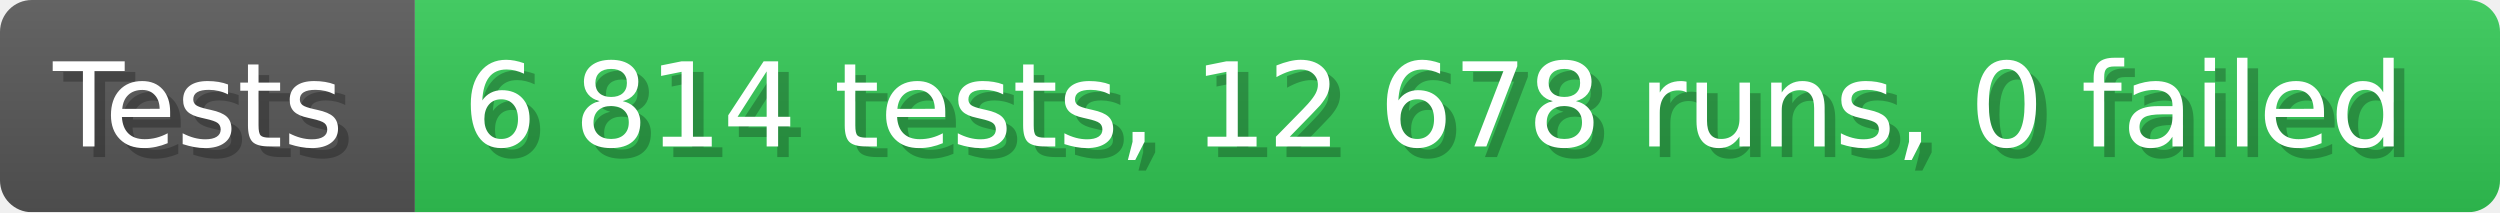
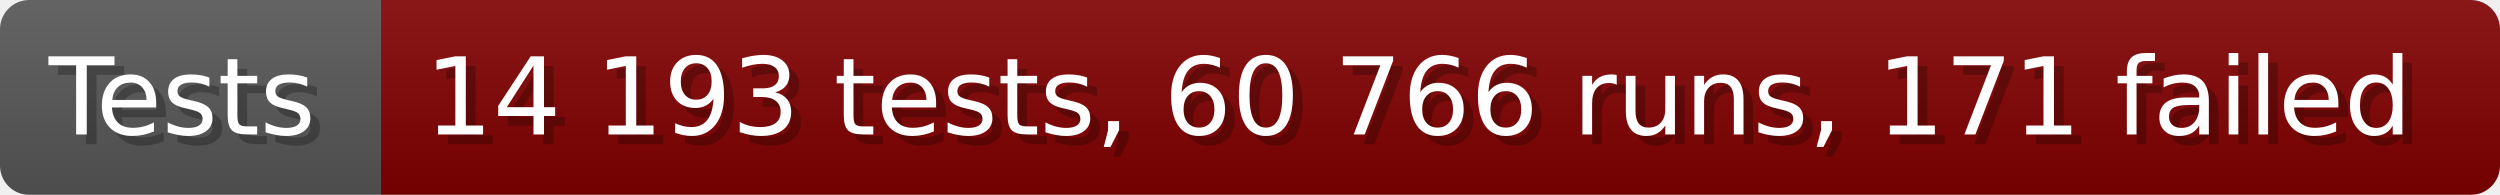
- <svg xmlns="http://www.w3.org/2000/svg" width="235.6" height="20" viewBox="0 0 2356 200" role="img" aria-label="Tests: 6 814 tests, 12 678 runs, 0 failed">
+ <svg xmlns="http://www.w3.org/2000/svg" width="256.6" height="20" viewBox="0 0 2566 200" role="img" aria-label="Tests: 14 193 tests, 60 766 runs, 171 failed">
  <linearGradient id="a" x2="0" y2="100%">
    <stop offset="0" stop-opacity=".1" stop-color="#EEE" />
    <stop offset="1" stop-opacity=".1" />
  </linearGradient>
  <mask id="m">
-     <rect width="2356" height="200" rx="30" fill="#FFF" />
+     <rect width="2566" height="200" rx="30" fill="#FFF" />
  </mask>
  <g mask="url(#m)">
    <rect width="391" height="200" fill="#555" />
-     <rect width="1965" height="200" fill="#31c653" x="391" />
-     <rect width="2356" height="200" fill="url(#a)" />
+     <rect width="2175" height="200" fill="#800000" x="391" />
+     <rect width="2566" height="200" fill="url(#a)" />
  </g>
  <g aria-hidden="true" fill="#fff" text-anchor="start" font-family="Verdana,DejaVu Sans,sans-serif" font-size="110">
    <text x="60" y="148" textLength="291" fill="#000" opacity="0.25">Tests</text>
    <text x="50" y="138" textLength="291">Tests</text>
-     <text x="446" y="148" textLength="1865" fill="#000" opacity="0.25">6 814 tests, 12 678 runs, 0 failed</text>
-     <text x="436" y="138" textLength="1865">6 814 tests, 12 678 runs, 0 failed</text>
+     <text x="446" y="148" textLength="2075" fill="#000" opacity="0.25">14 193 tests, 60 766 runs, 171 failed</text>
+     <text x="436" y="138" textLength="2075">14 193 tests, 60 766 runs, 171 failed</text>
  </g>
</svg>
